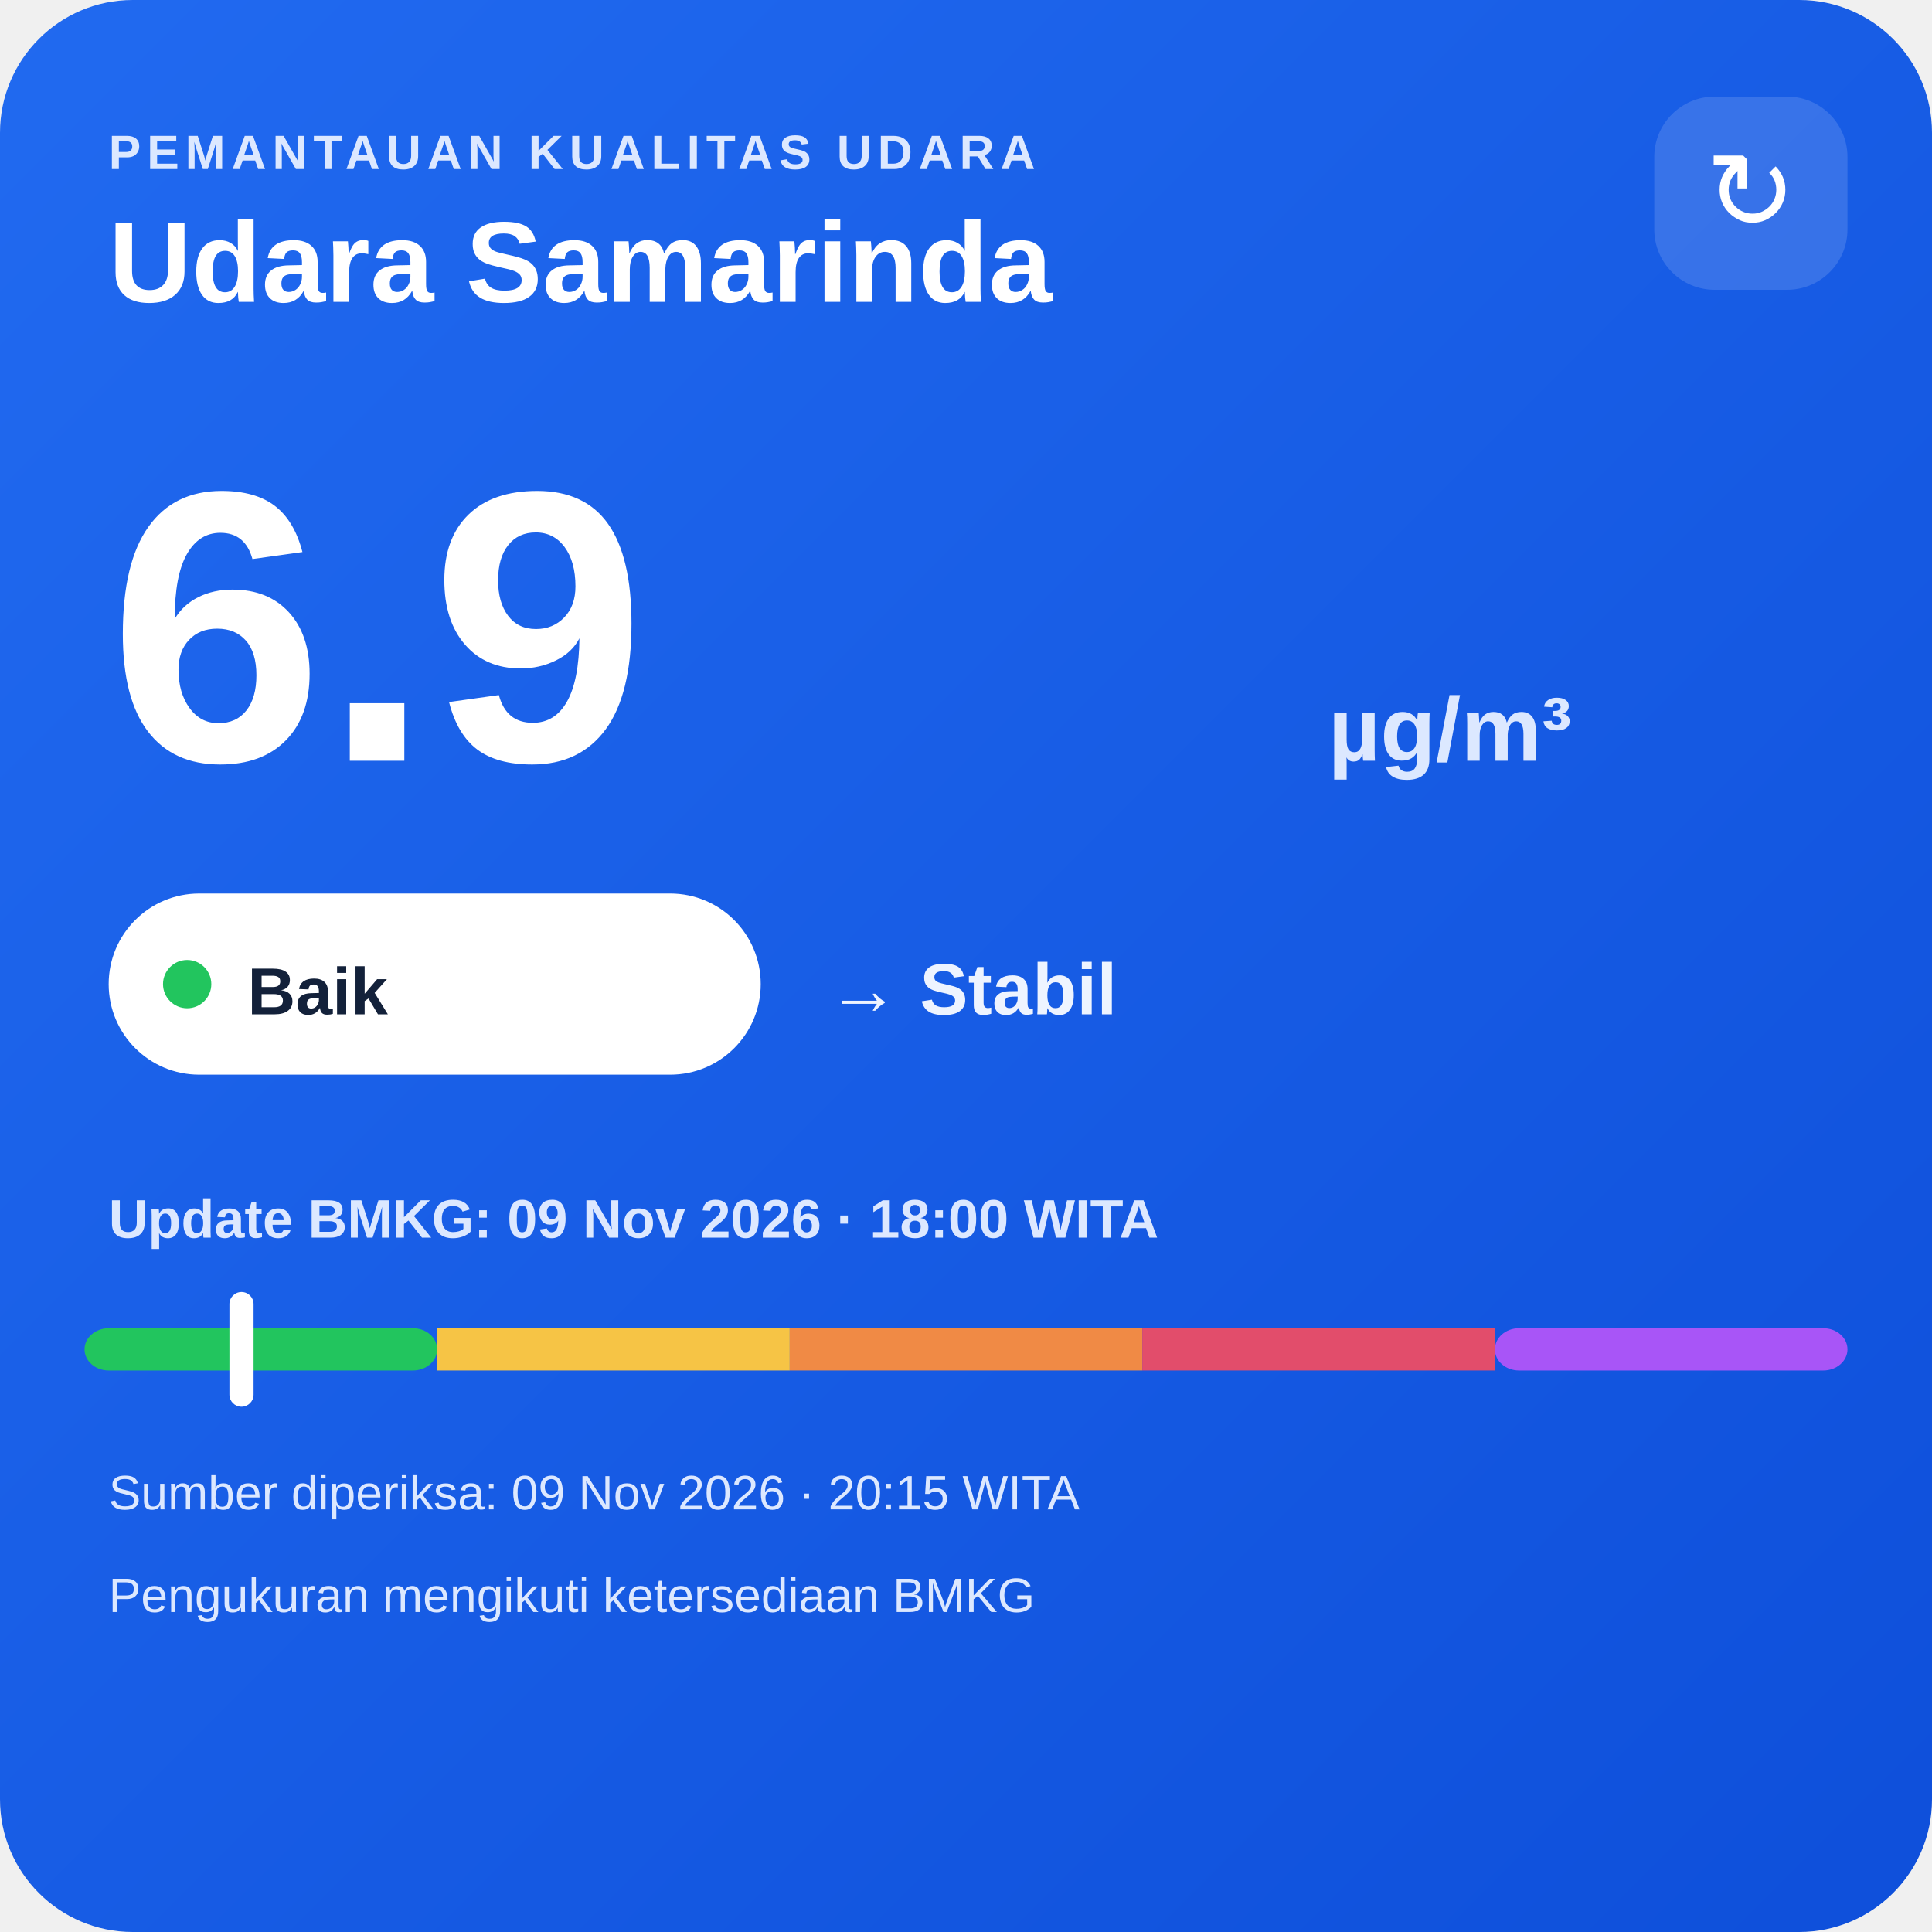
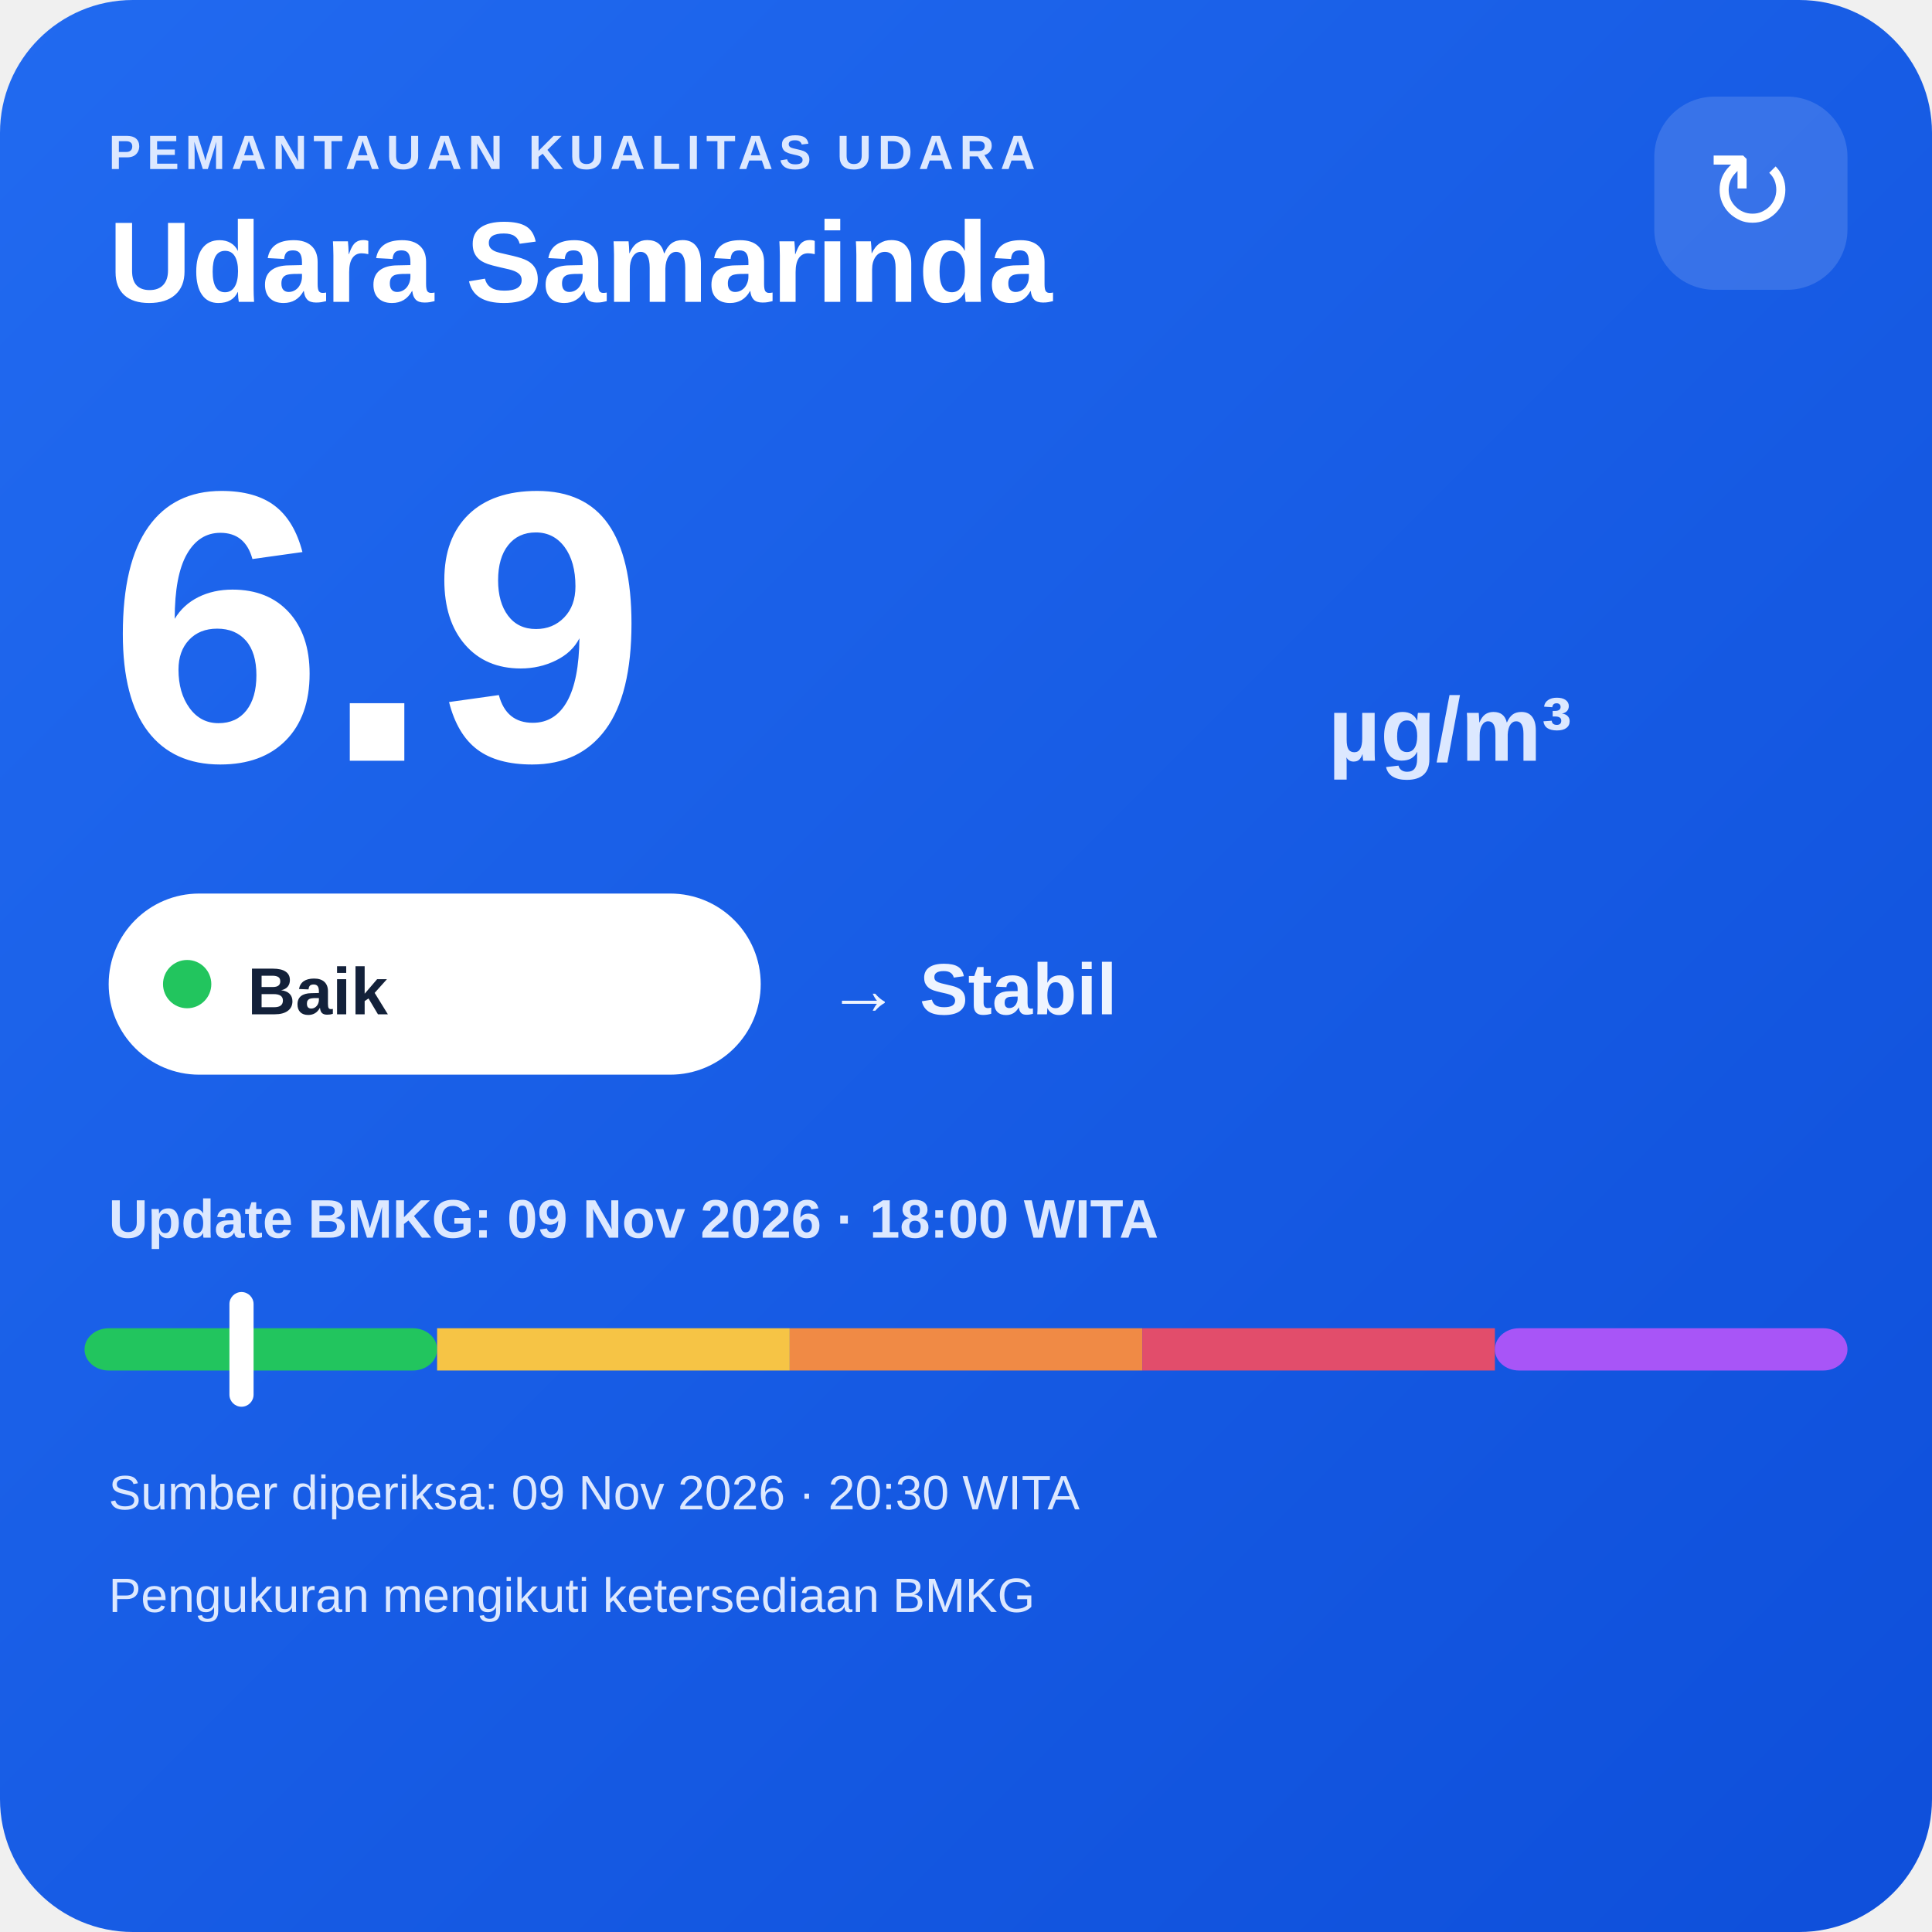
<svg xmlns="http://www.w3.org/2000/svg" width="320" height="320" viewBox="0 0 320 320">
  <defs>
    <linearGradient id="bg" x1="0" y1="0" x2="1" y2="1">
      <stop offset="0" stop-color="#216af0" />
      <stop offset="1" stop-color="#0e4fda" />
    </linearGradient>
  </defs>
  <rect width="320" height="320" rx="22" fill="url(#bg)" />
  <text x="18" y="28" fill="#dce8ff" font-family="Arial,sans-serif" font-size="8" font-weight="700" letter-spacing="1">PEMANTAUAN KUALITAS UDARA</text>
  <text x="18" y="50" fill="#ffffff" font-family="Arial,sans-serif" font-size="19" font-weight="700">Udara Samarinda</text>
  <rect x="274" y="16" width="32" height="32" rx="10" fill="#ffffff" fill-opacity=".14" />
  <text x="290" y="38" text-anchor="middle" fill="#ffffff" font-family="Arial,sans-serif" font-size="18">↻</text>
  <text x="18" y="126" fill="#ffffff" font-family="Arial,sans-serif" font-size="64" font-weight="800">6.9</text>
  <text x="220" y="126" fill="#dce8ff" font-family="Arial,sans-serif" font-size="15" font-weight="700">µg/m³</text>
  <rect x="18" y="148" width="108" height="30" rx="15" fill="#ffffff" />
  <circle cx="31" cy="163" r="4" fill="#22c55e" />
  <text x="41" y="168" fill="#13213a" font-family="Arial,sans-serif" font-size="11" font-weight="700">Baik</text>
  <text x="137" y="168" fill="#eef4ff" font-family="Arial,sans-serif" font-size="12" font-weight="700">→ Stabil</text>
  <text x="18" y="205" fill="#dce8ff" font-family="Arial,sans-serif" font-size="9" font-weight="700">Update BMKG: 09 Nov 2026 · 18:00 WITA</text>
  <rect x="14" y="220" width="58.4" height="7" rx="4" fill="#22c55e" />
  <rect x="72.4" y="220" width="58.4" height="7" fill="#f6c445" />
  <rect x="130.8" y="220" width="58.4" height="7" fill="#f08a45" />
  <rect x="189.2" y="220" width="58.4" height="7" fill="#e24d6b" />
  <rect x="247.6" y="220" width="58.4" height="7" rx="4" fill="#a855f7" />
  <rect x="38.0" y="214" width="4" height="19" rx="2" fill="#ffffff" />
-   <text x="18" y="250" fill="#dce8ff" font-family="Arial,sans-serif" font-size="8">Sumber diperiksa: 09 Nov 2026 · 20:15 WITA</text>
+   <text x="18" y="250" fill="#dce8ff" font-family="Arial,sans-serif" font-size="8">Sumber diperiksa: 09 Nov 2026 · 20:30 WITA</text>
  <text x="18" y="267" fill="#dce8ff" font-family="Arial,sans-serif" font-size="8">Pengukuran mengikuti ketersediaan BMKG</text>
</svg>
